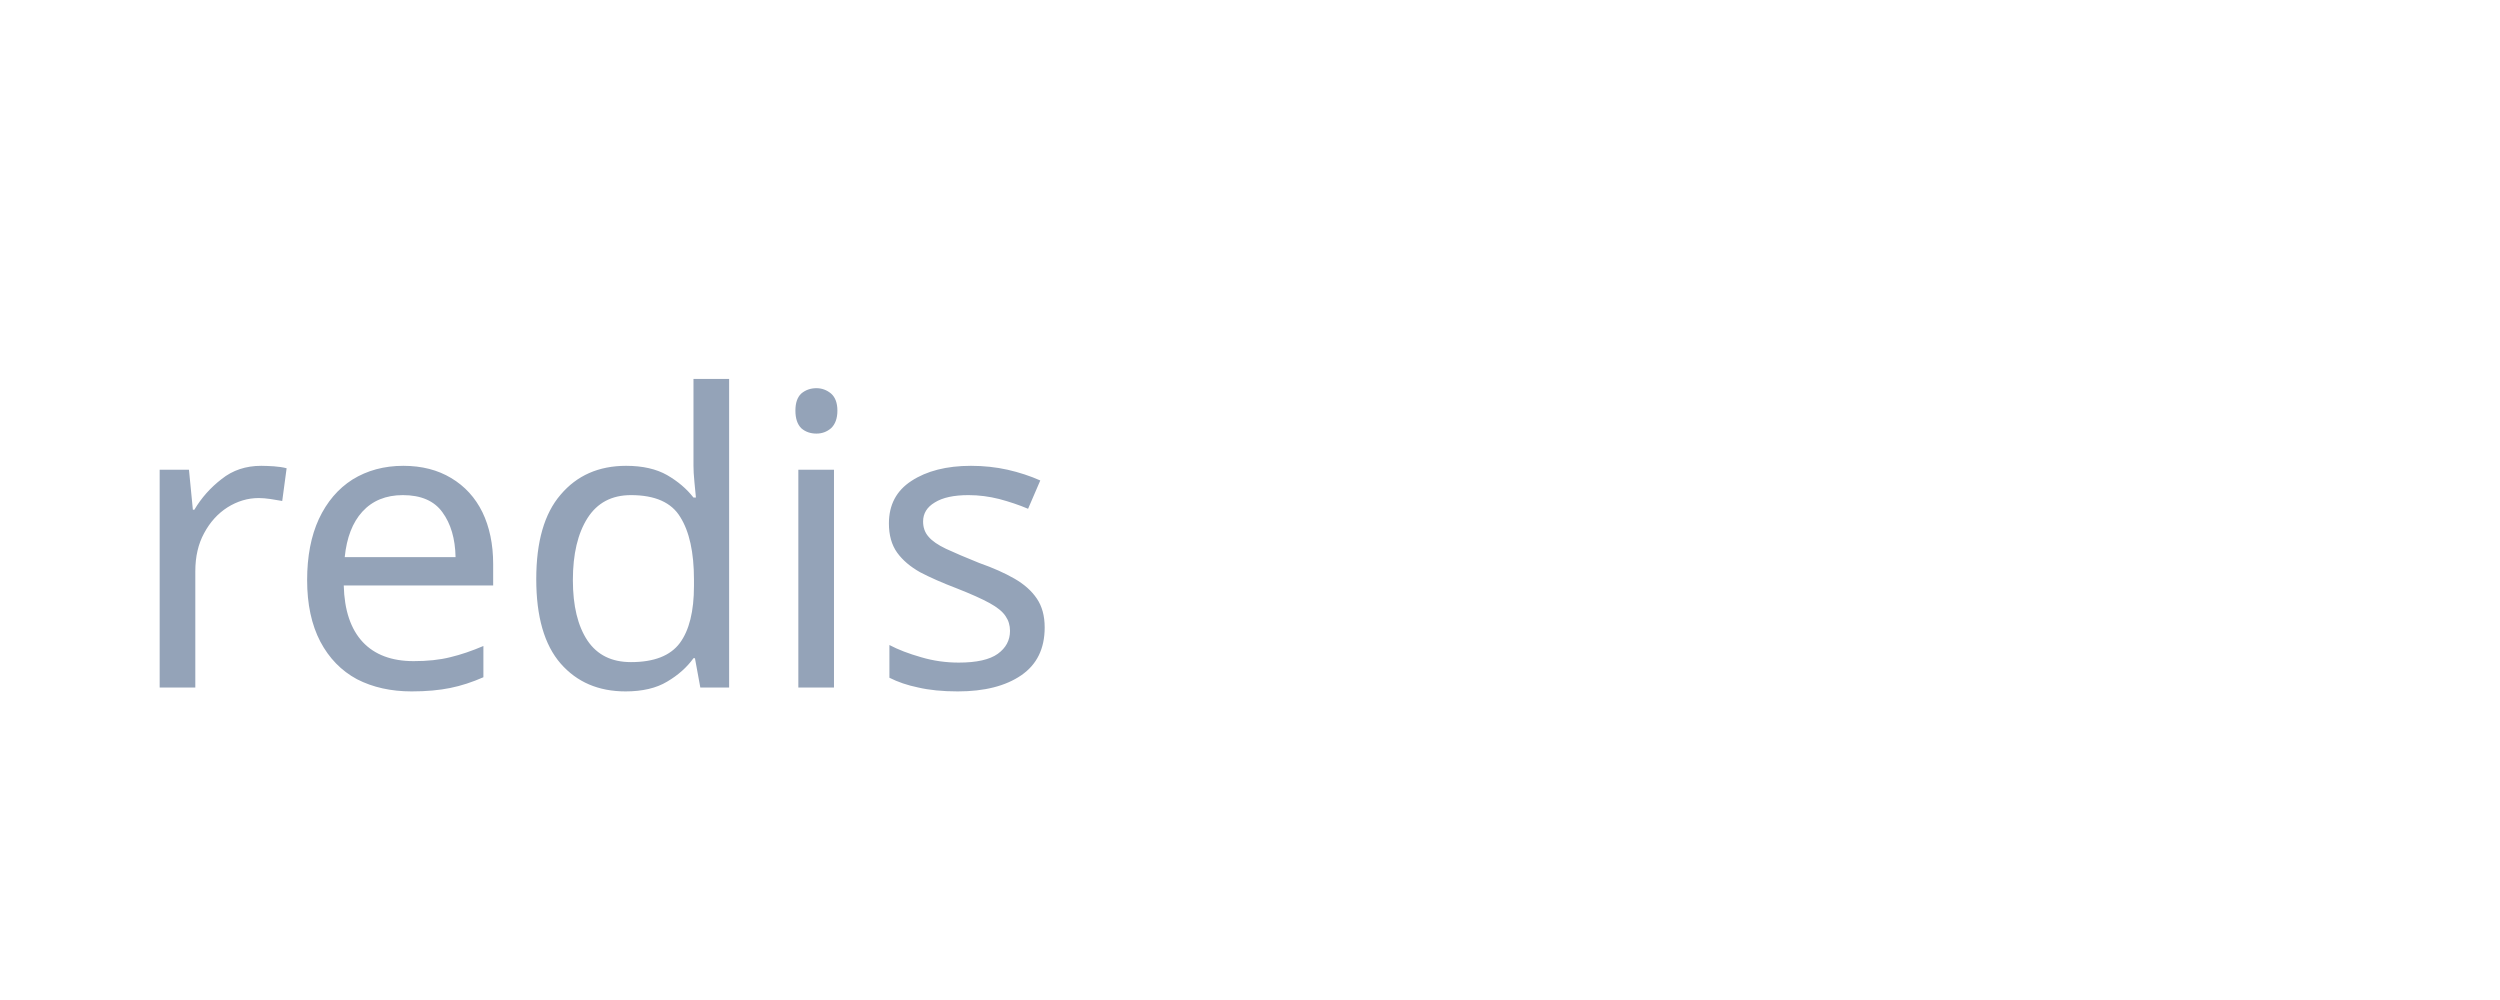
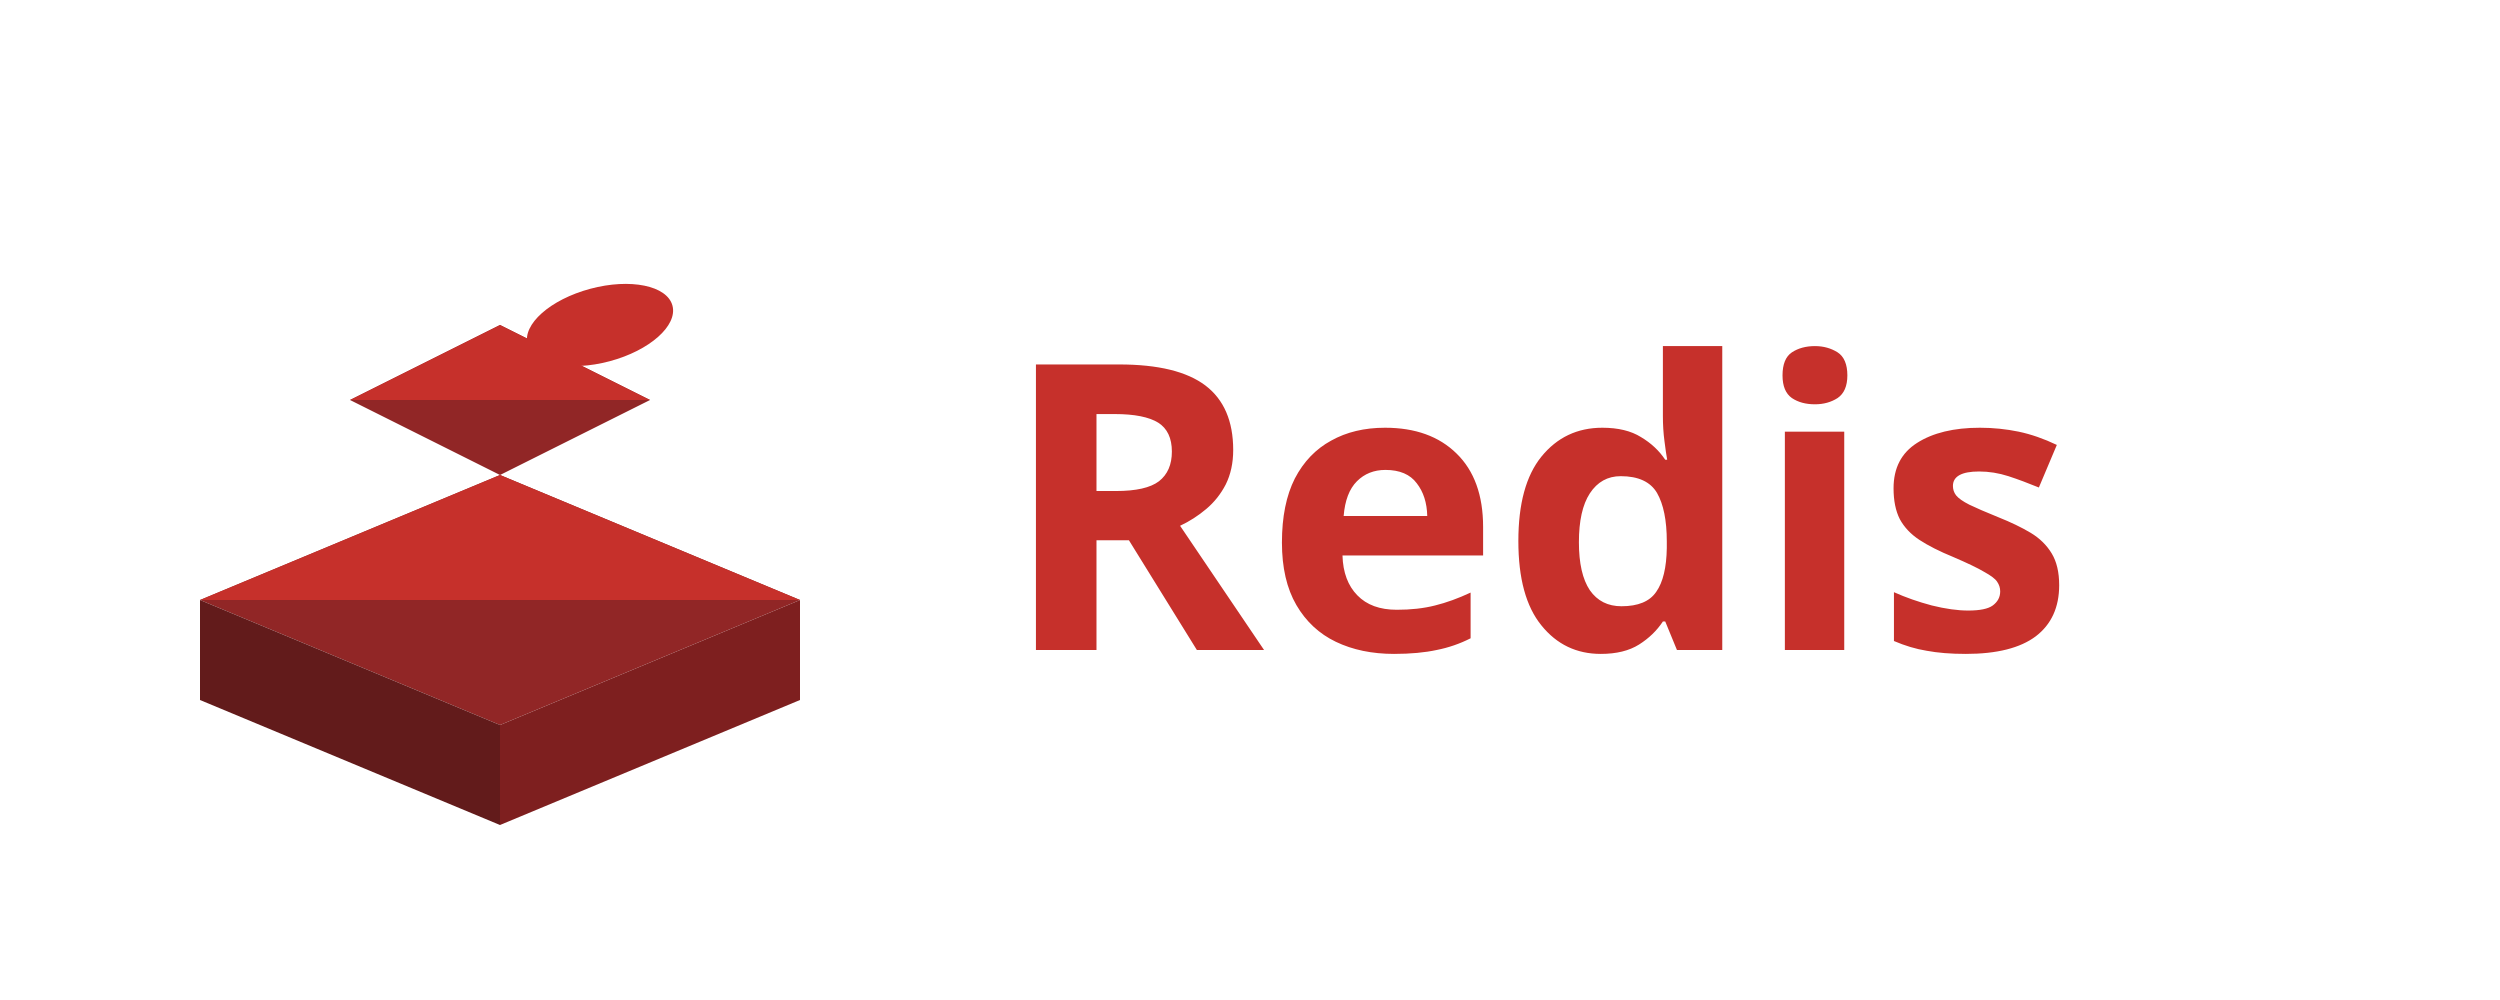
- <svg xmlns="http://www.w3.org/2000/svg" width="80" height="32" viewBox="0 0 80 32">
-   <text x="4" y="22" font-family="sans-serif" font-size="13" fill="#94a3b8">redis</text>
+ <svg xmlns="http://www.w3.org/2000/svg" viewBox="0 0 100 40" height="40">
+   <path d="M8 24l12-5 12 5-12 5z" fill="#912626" />
+   <path d="M8 24l12-5 12 5" fill="#C6302B" />
+   <path d="M8 24v4l12 5v-4z" fill="#621B1B" />
+   <path d="M32 24v4l-12 5v-4z" fill="#7E1F1F" />
+   <path d="M14 16l6-3 6 3-6 3z" fill="#912626" />
+   <path d="M14 16l6-3 6 3" fill="#C6302B" />
+   <ellipse cx="24" cy="13" rx="3" ry="1.5" transform="rotate(-15 24 13)" fill="#C6302B" />
+   <text x="40" y="26" font-family="sans-serif" font-size="16" font-weight="700" fill="#C6302B">Redis</text>
</svg>
